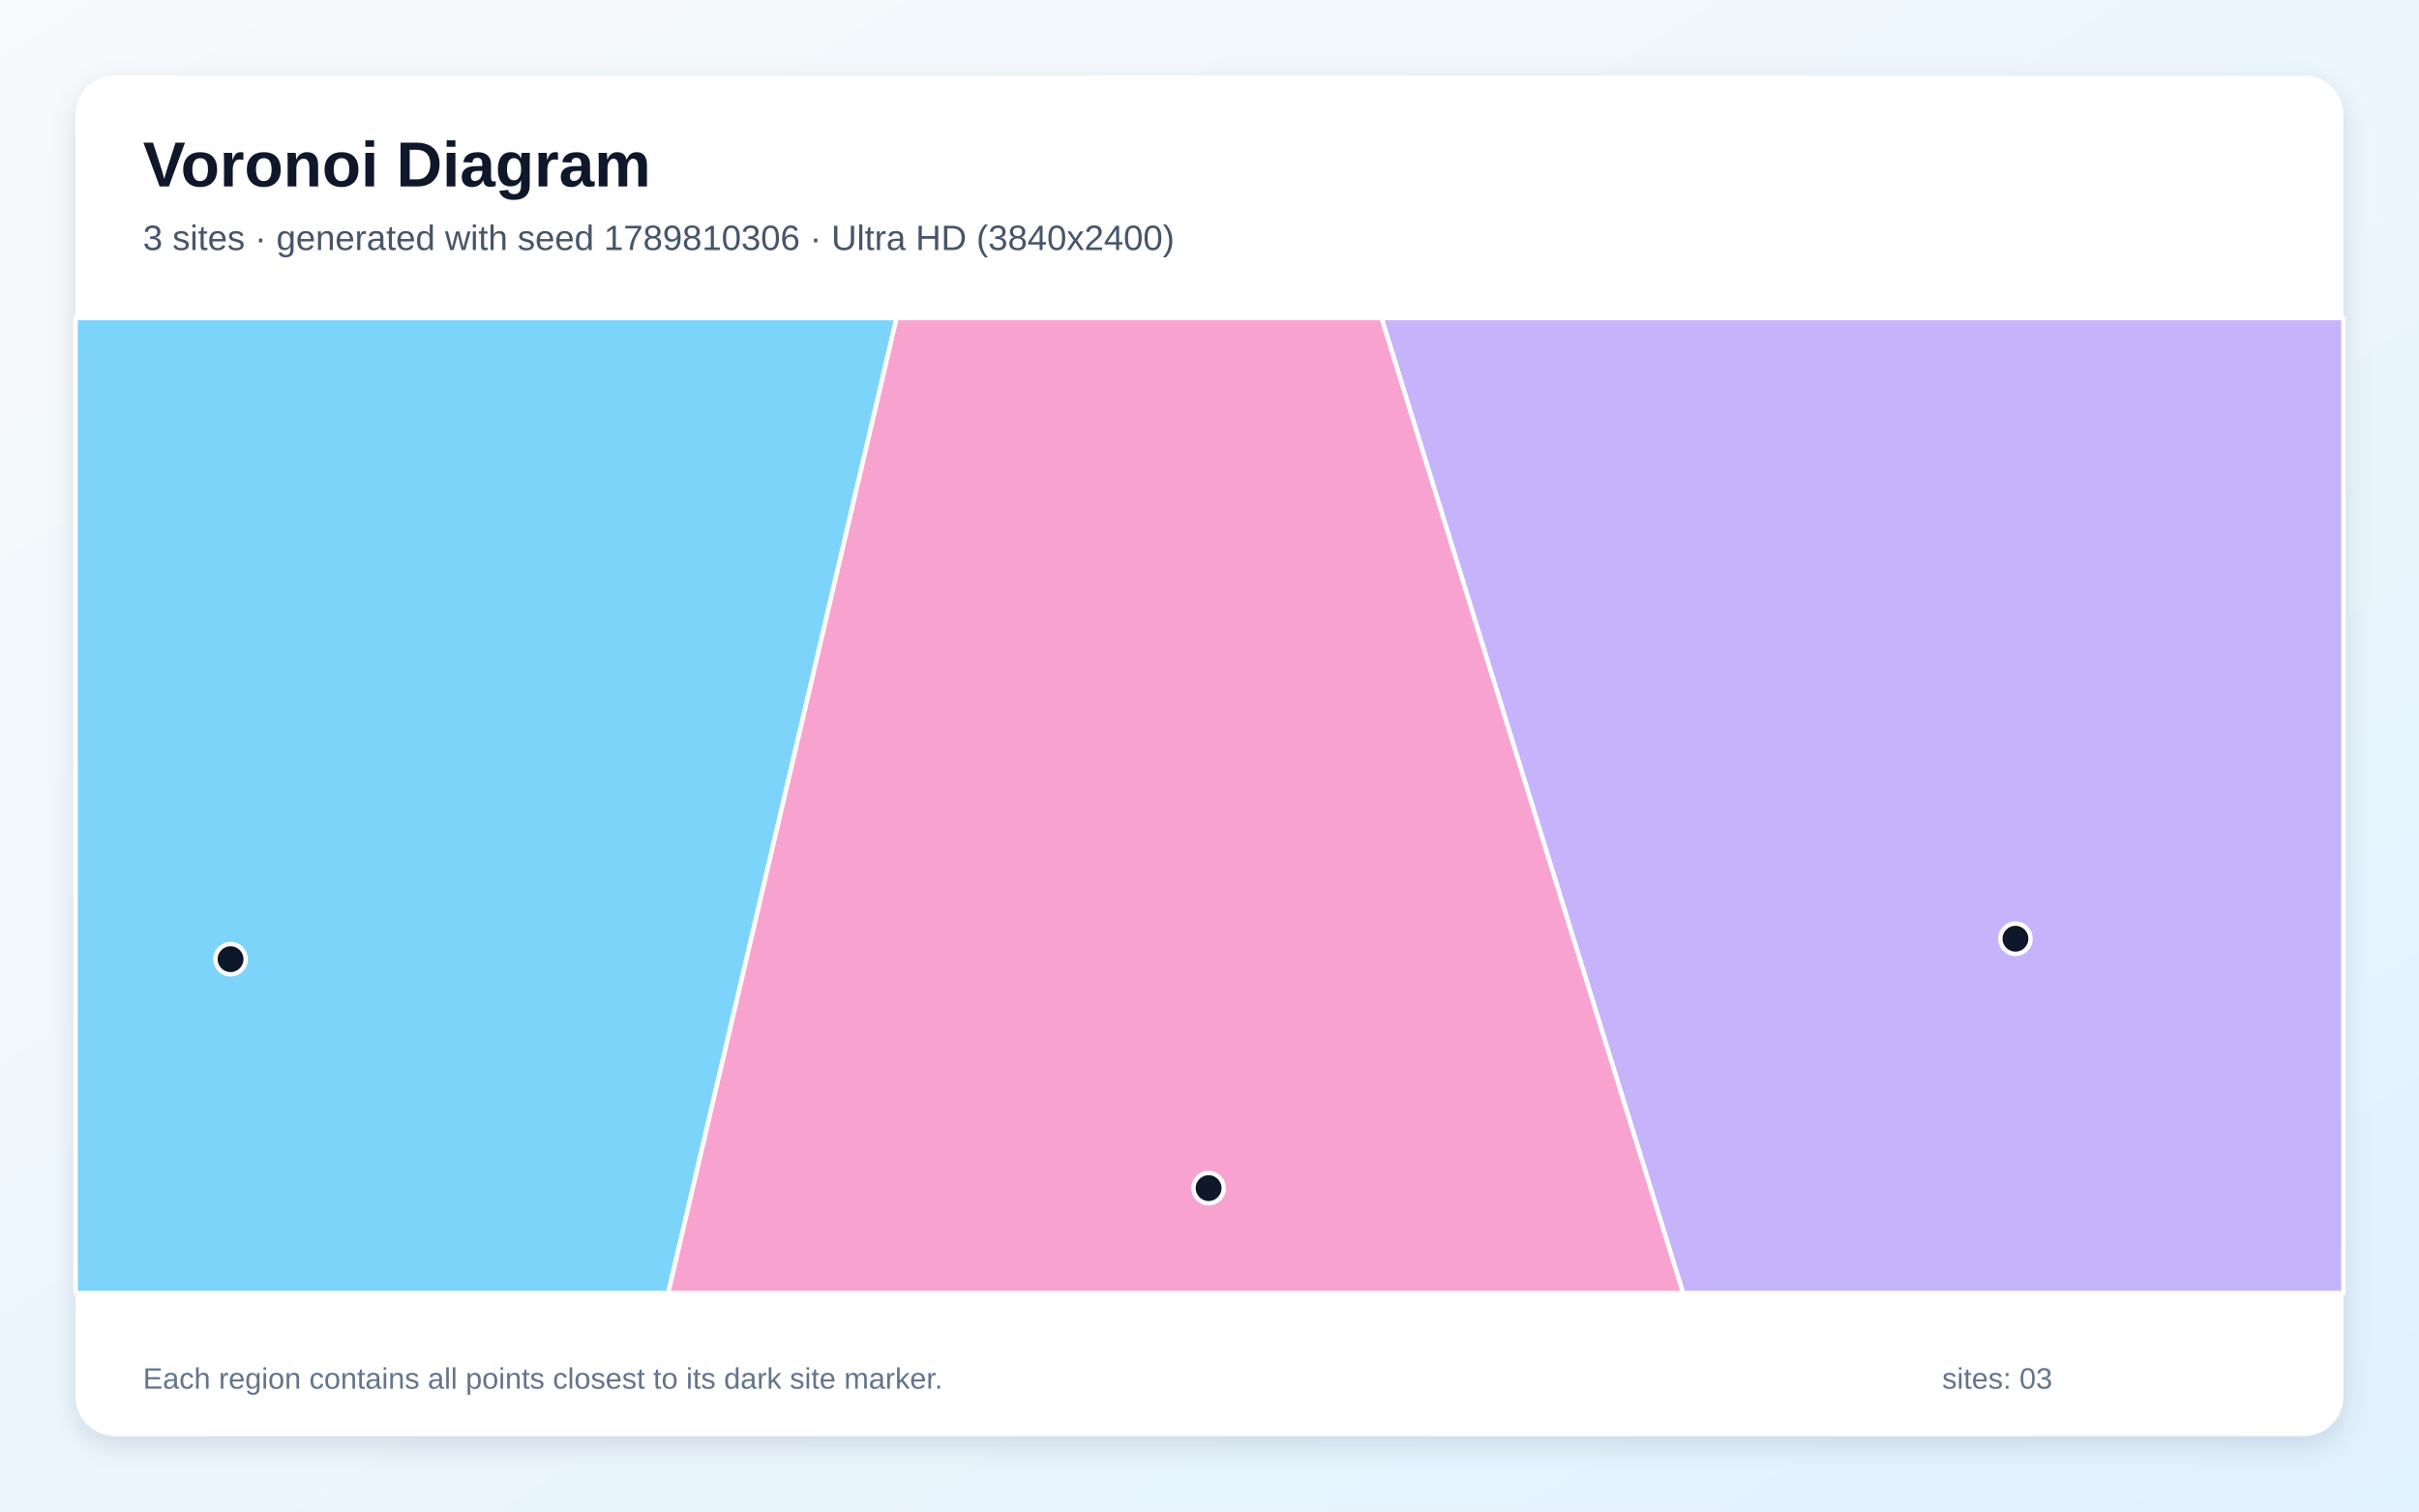
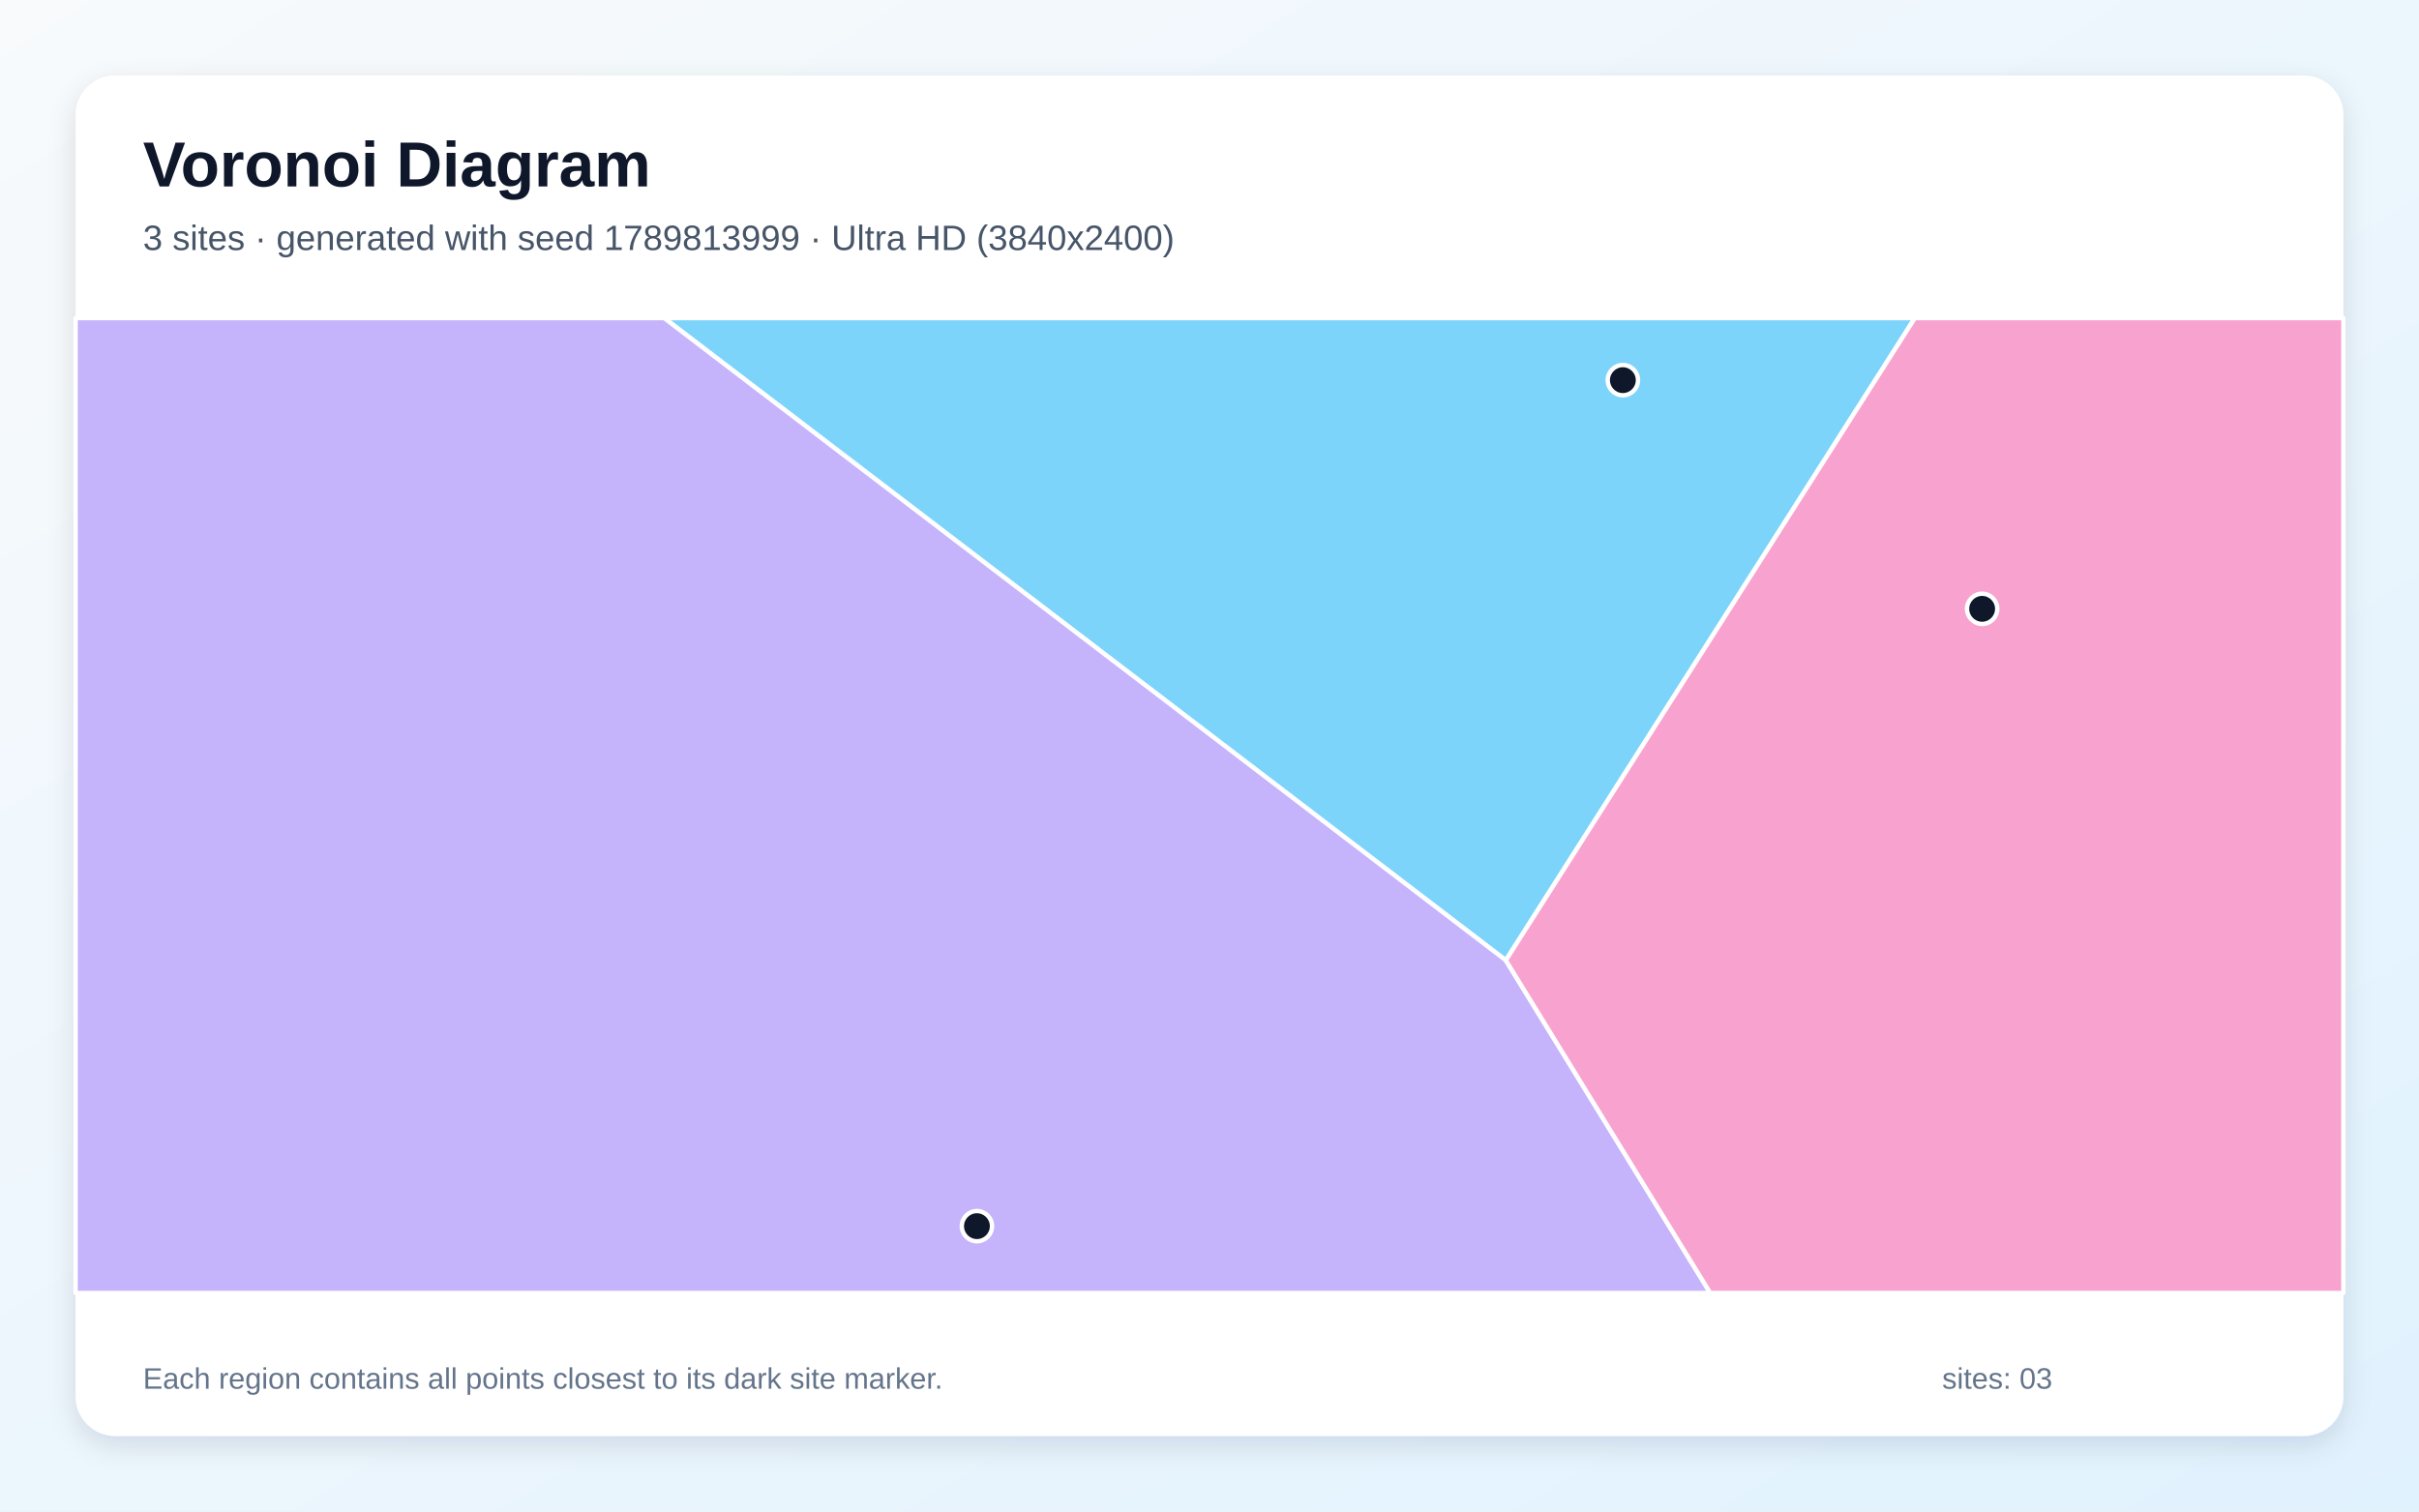
<svg xmlns="http://www.w3.org/2000/svg" width="3840" height="2400" viewBox="0 0 3840 2400" role="img" aria-labelledby="title description">
  <defs>
    <linearGradient id="background" x1="0" y1="0" x2="1" y2="1">
      <stop stop-color="#F8FAFC" />
      <stop offset="1" stop-color="#E0F2FE" />
    </linearGradient>
    <filter id="shadow" x="-5%" y="-5%" width="110%" height="110%">
      <feDropShadow dx="0" dy="15" stdDeviation="22" flood-color="#0F172A" flood-opacity=".12" />
    </filter>
  </defs>
  <rect width="3840" height="2400" fill="url(#background)" />
  <rect x="120" y="120" width="3600" height="2160" rx="63" fill="#FFFFFF" filter="url(#shadow)" />
  <g font-family="Arial, sans-serif">
    <text x="227" y="296" font-size="101" font-weight="700" fill="#0F172A">Voronoi Diagram</text>
-     <text x="227" y="397" font-size="56" fill="#475569">3 sites · generated with seed 1789810306 · Ultra HD (3840x2400)</text>
+     <text x="227" y="397" font-size="56" fill="#475569">3 sites · generated with seed 1789813999 · Ultra HD (3840x2400)</text>
  </g>
  <g stroke="#FFFFFF" stroke-width="7" stroke-linejoin="round">
-     <polygon points="120.0,505.0 1423.3,505.0 1060.8,2053.0 120.0,2053.0" fill="#38BDF8" fill-opacity="0.65" />
-     <polygon points="2193.1,505.0 3720.0,505.0 3720.0,2053.0 2671.7,2053.0" fill="#A78BFA" fill-opacity="0.65" />
-     <polygon points="1423.3,505.0 2193.1,505.0 2671.7,2053.0 1060.8,2053.0" fill="#F472B6" fill-opacity="0.65" />
+     <polygon points="2390.4,1524.8 1054.3,505.0 3039.7,505.0" fill="#38BDF8" fill-opacity="0.65" />
+     <polygon points="120.0,505.0 1054.3,505.0 2390.4,1524.8 2714.9,2053.0 120.0,2053.0" fill="#A78BFA" fill-opacity="0.65" />
+     <polygon points="2390.4,1524.8 3039.7,505.0 3720.0,505.0 3720.0,2053.0 2714.9,2053.0" fill="#F472B6" fill-opacity="0.65" />
  </g>
  <g>
-     <circle cx="366.0" cy="1523.0" r="24" fill="#0F172A" stroke="#FFFFFF" stroke-width="7" />
-     <circle cx="3199.4" cy="1490.5" r="24" fill="#0F172A" stroke="#FFFFFF" stroke-width="7" />
-     <circle cx="1918.6" cy="1886.5" r="24" fill="#0F172A" stroke="#FFFFFF" stroke-width="7" />
+     <circle cx="2576.2" cy="603.6" r="24" fill="#0F172A" stroke="#FFFFFF" stroke-width="7" />
+     <circle cx="1550.8" cy="1946.9" r="24" fill="#0F172A" stroke="#FFFFFF" stroke-width="7" />
+     <circle cx="3146.5" cy="966.7" r="24" fill="#0F172A" stroke="#FFFFFF" stroke-width="7" />
  </g>
  <g font-family="Arial, sans-serif" font-size="47" fill="#64748B">
    <text x="227" y="2205">Each region contains all points closest to its dark site marker.</text>
    <text x="3083" y="2205">sites: 03</text>
  </g>
</svg>
